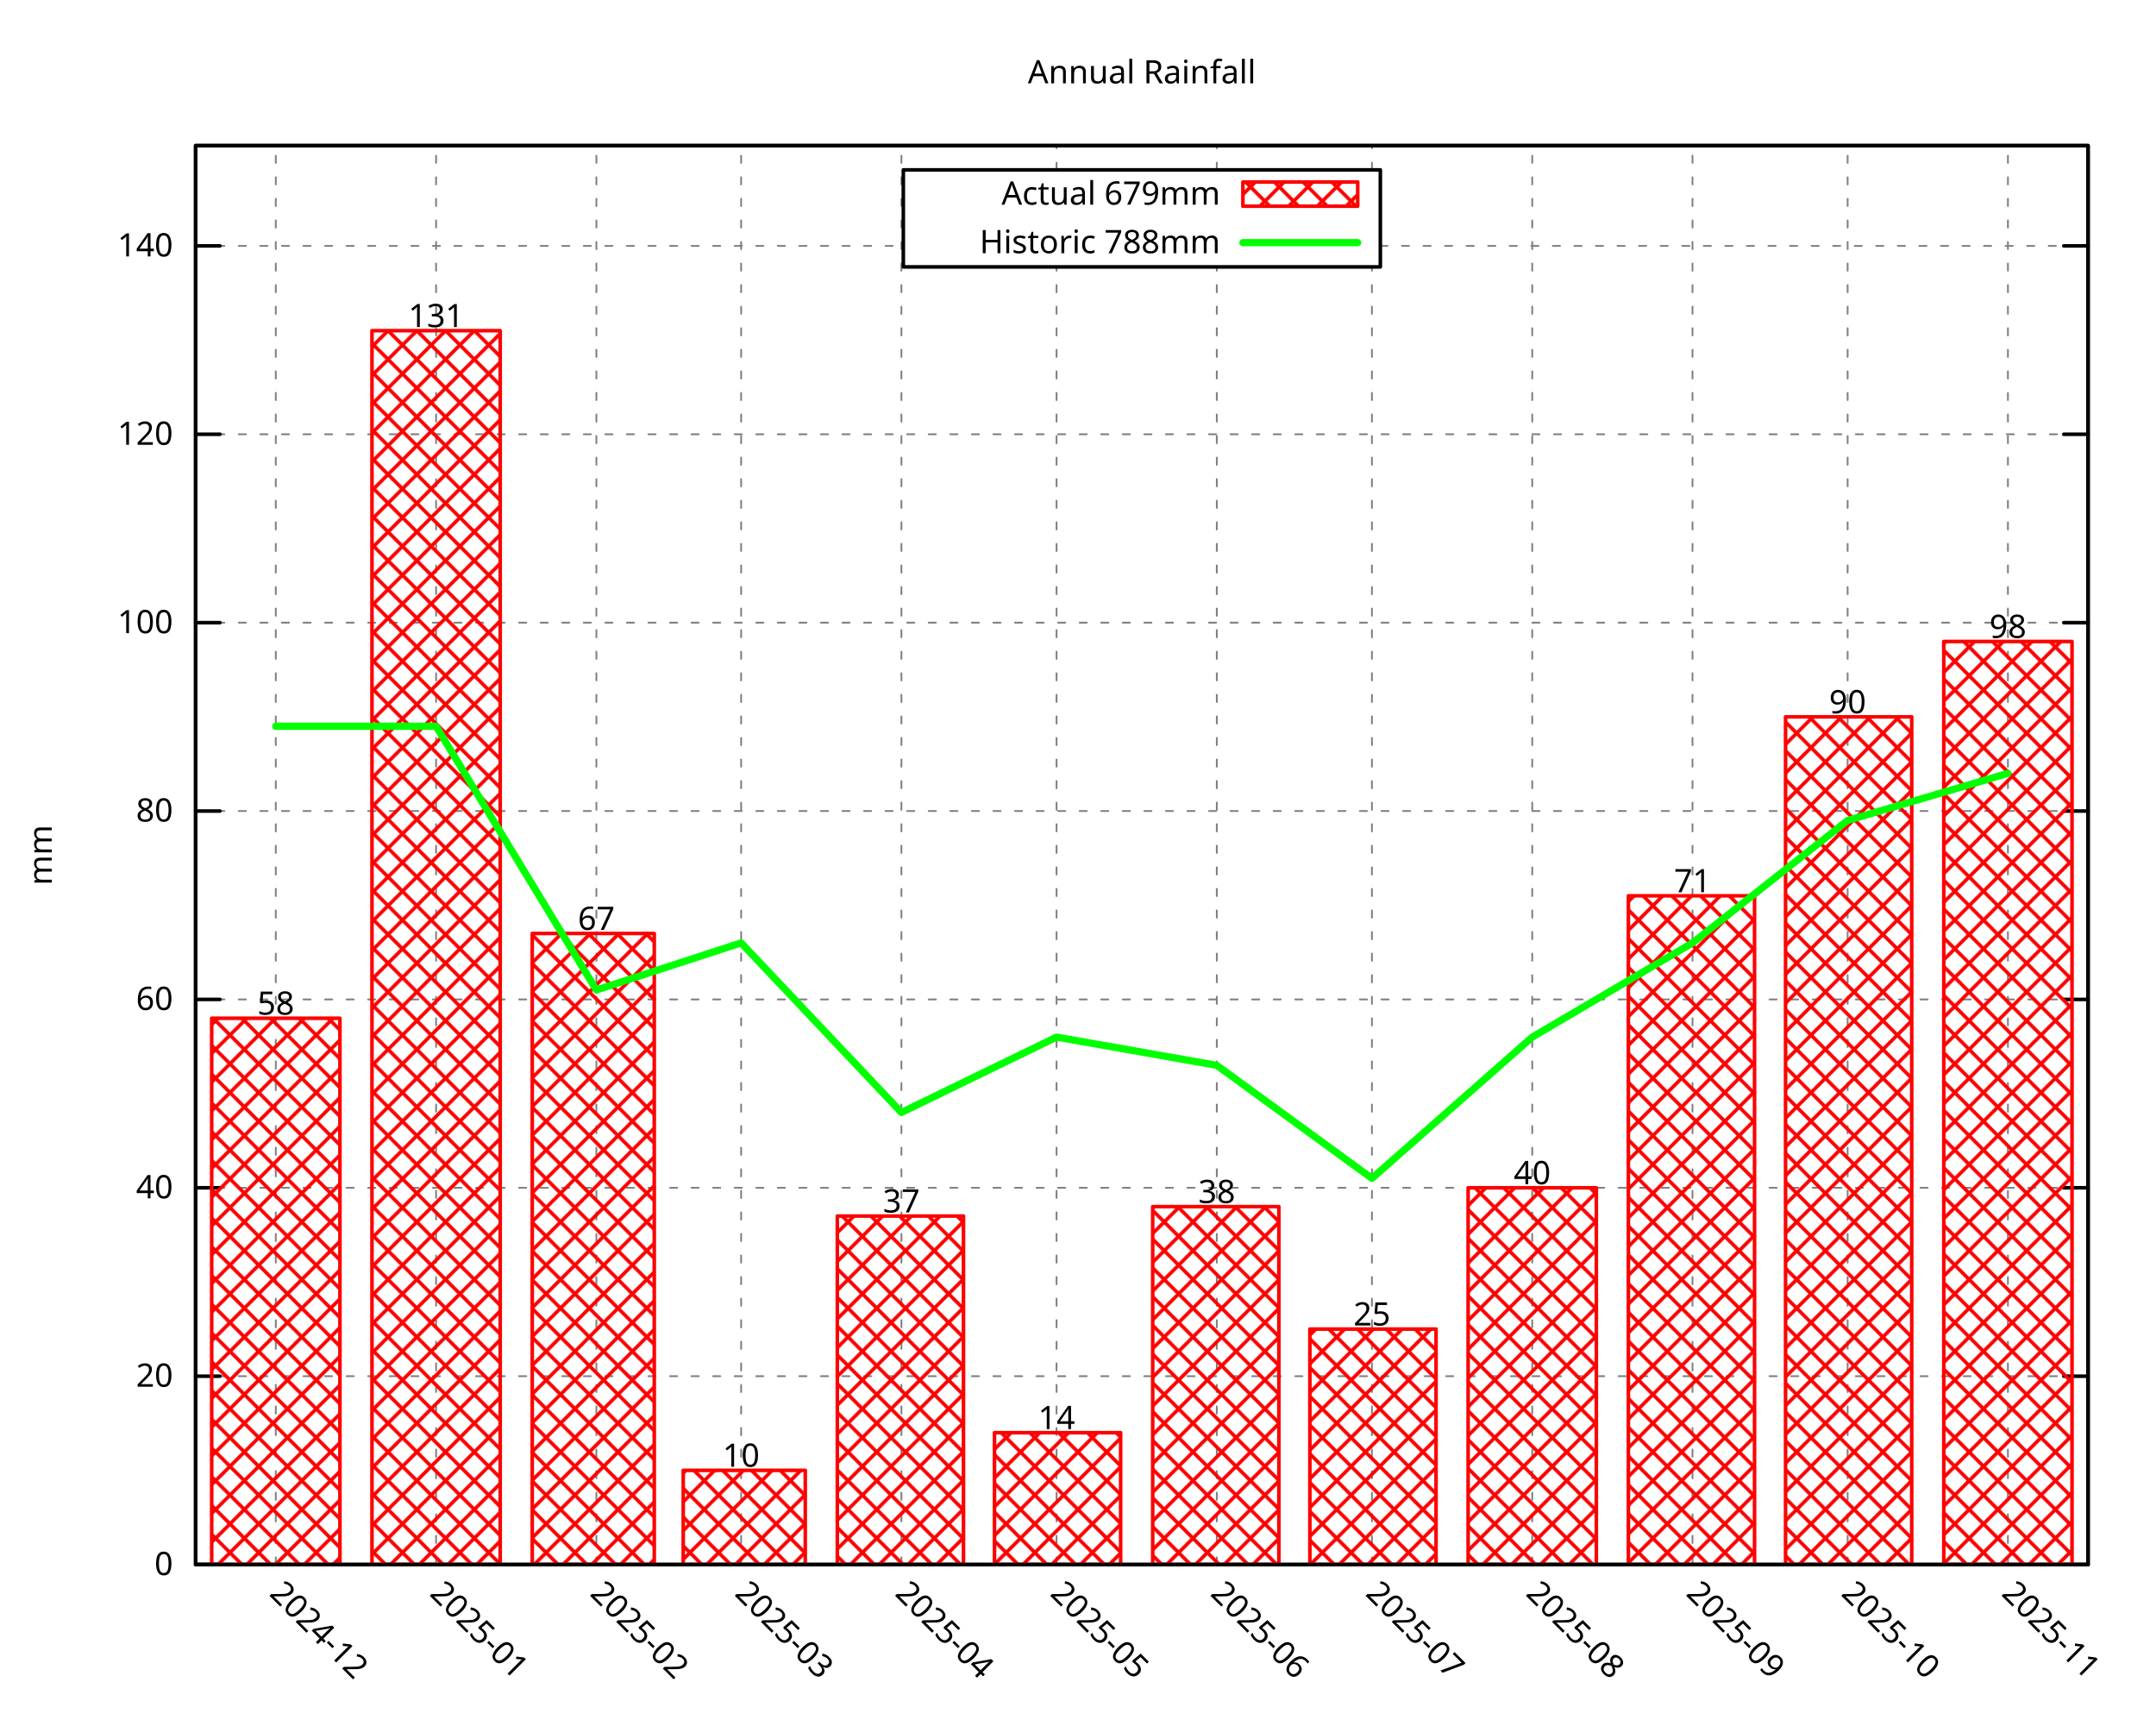
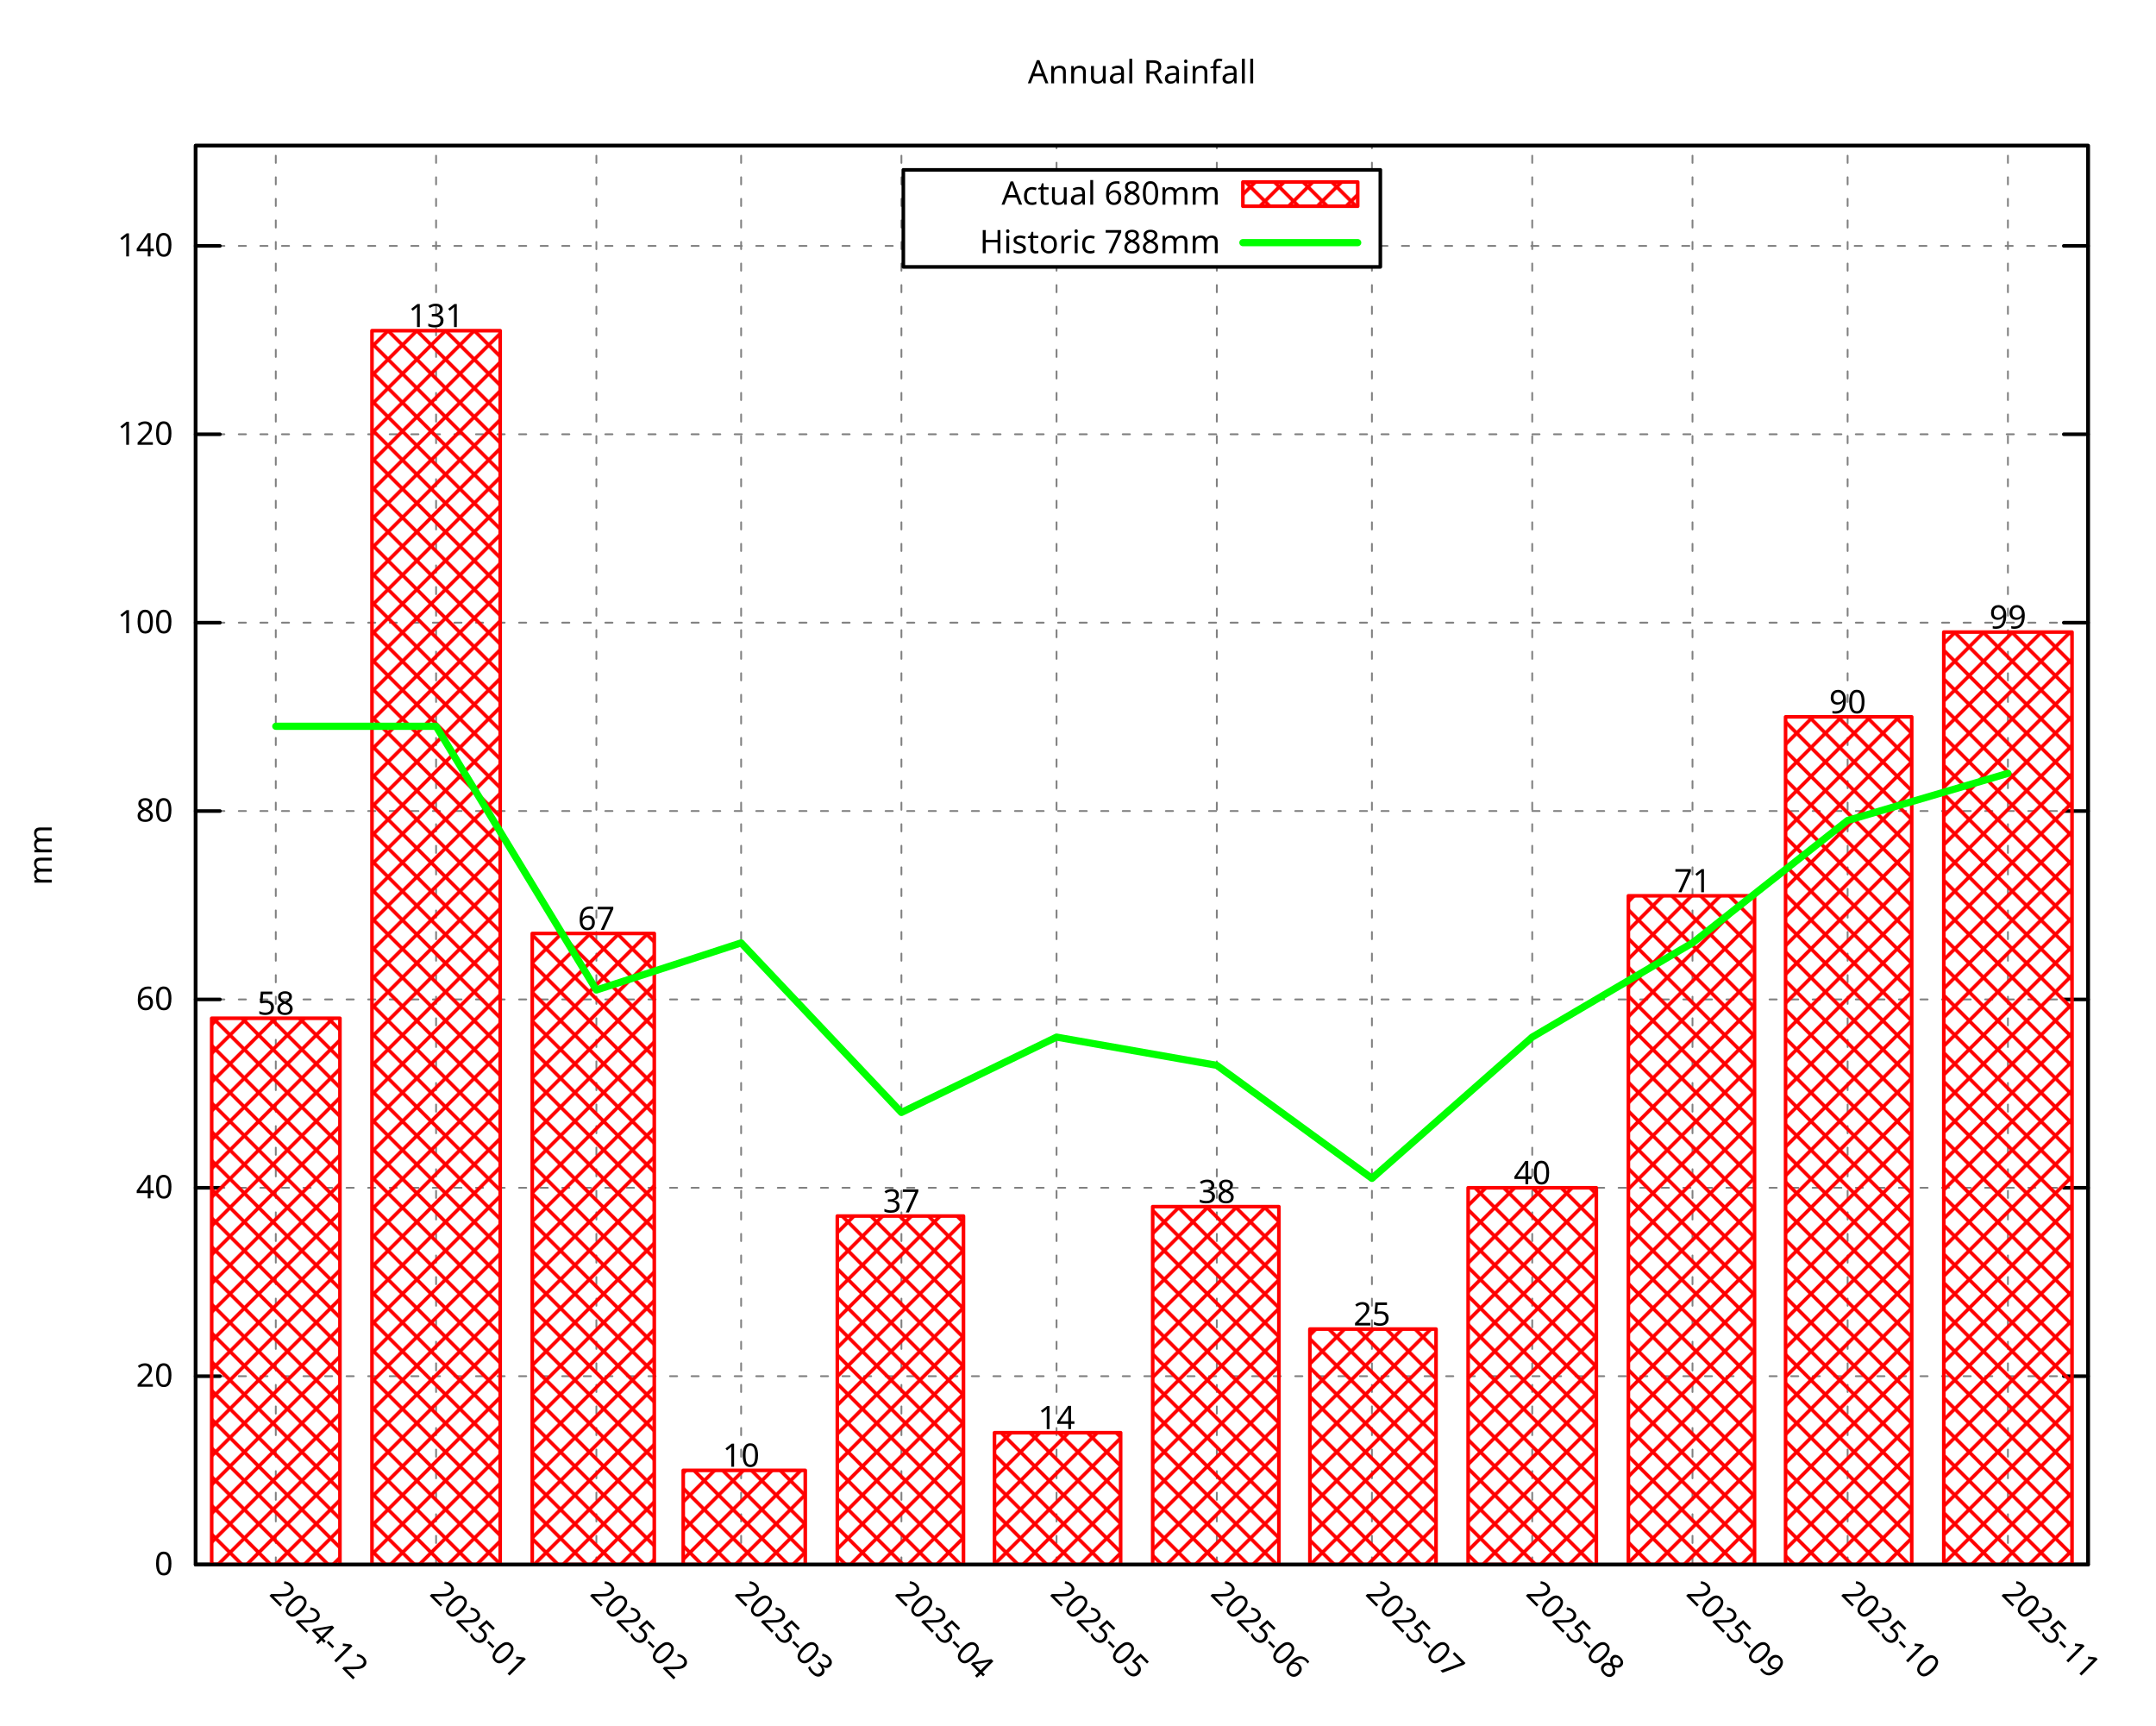
<svg xmlns="http://www.w3.org/2000/svg" xmlns:xlink="http://www.w3.org/1999/xlink" width="600" height="480" viewBox="0 0 600 480">
  <g id="gnuplot_canvas">
    <rect x="0" y="0" width="600" height="480" fill="none" />
    <defs>
      <circle id="gpDot" r="0.5" stroke-width="0.5" stroke="currentColor" />
      <path id="gpPt0" stroke-width="0.296" stroke="currentColor" d="M-1,0 h2 M0,-1 v2" />
      <path id="gpPt1" stroke-width="0.296" stroke="currentColor" d="M-1,-1 L1,1 M1,-1 L-1,1" />
      <path id="gpPt2" stroke-width="0.296" stroke="currentColor" d="M-1,0 L1,0 M0,-1 L0,1 M-1,-1 L1,1 M-1,1 L1,-1" />
      <rect id="gpPt3" stroke-width="0.296" stroke="currentColor" x="-1" y="-1" width="2" height="2" />
      <rect id="gpPt4" stroke-width="0.296" stroke="currentColor" fill="currentColor" x="-1" y="-1" width="2" height="2" />
      <circle id="gpPt5" stroke-width="0.296" stroke="currentColor" cx="0" cy="0" r="1" />
      <use xlink:href="#gpPt5" id="gpPt6" fill="currentColor" stroke="none" />
      <path id="gpPt7" stroke-width="0.296" stroke="currentColor" d="M0,-1.33 L-1.33,0.67 L1.33,0.67 z" />
      <use xlink:href="#gpPt7" id="gpPt8" fill="currentColor" stroke="none" />
      <use xlink:href="#gpPt7" id="gpPt9" stroke="currentColor" transform="rotate(180)" />
      <use xlink:href="#gpPt9" id="gpPt10" fill="currentColor" stroke="none" />
      <use xlink:href="#gpPt3" id="gpPt11" stroke="currentColor" transform="rotate(45)" />
      <use xlink:href="#gpPt11" id="gpPt12" fill="currentColor" stroke="none" />
      <path id="gpPt13" stroke-width="0.296" stroke="currentColor" d="M0,1.330 L1.265,0.411 L0.782,-1.067 L-0.782,-1.076 L-1.265,0.411 z" />
      <use xlink:href="#gpPt13" id="gpPt14" fill="currentColor" stroke="none" />
      <filter id="textbox" filterUnits="objectBoundingBox" x="0" y="0" height="1" width="1">
        <feFlood flood-color="white" flood-opacity="1" result="bgnd" />
        <feComposite in="SourceGraphic" in2="bgnd" operator="atop" />
      </filter>
      <filter id="greybox" filterUnits="objectBoundingBox" x="0" y="0" height="1" width="1">
        <feFlood flood-color="lightgrey" flood-opacity="1" result="grey" />
        <feComposite in="SourceGraphic" in2="grey" operator="atop" />
      </filter>
    </defs>
    <g fill="none" color="white" stroke="currentColor" stroke-width="1.00" stroke-linecap="round" stroke-linejoin="round">
</g>
    <g fill="none" color="black" stroke="currentColor" stroke-width="1.00" stroke-linecap="round" stroke-linejoin="round">
</g>
    <g fill="none" color="black" stroke="black" stroke-width="0.50" stroke-linecap="round" stroke-linejoin="round">
</g>
    <g fill="none" color="gray" stroke="currentColor" stroke-width="0.50" stroke-linecap="round" stroke-linejoin="round">
      <path stroke="gray" stroke-dasharray="2,4" class="gridline" d="M54.45,435.32 L581.09,435.32  " />
    </g>
    <g fill="none" color="gray" stroke="gray" stroke-width="1.00" stroke-linecap="round" stroke-linejoin="round">
</g>
    <g fill="none" color="black" stroke="currentColor" stroke-width="1.00" stroke-linecap="round" stroke-linejoin="round">
      <path stroke="black" d="M54.45,435.32 L61.20,435.32 M581.09,435.32 L574.34,435.32  " />
      <g transform="translate(48.15,438.25)" stroke="none" fill="black" font-family="Droid Sans" font-size="9.00" text-anchor="end">
        <text>
          <tspan font-family="Droid Sans"> 0</tspan>
        </text>
      </g>
    </g>
    <g fill="none" color="black" stroke="currentColor" stroke-width="1.00" stroke-linecap="round" stroke-linejoin="round">
</g>
    <g fill="none" color="black" stroke="black" stroke-width="0.50" stroke-linecap="round" stroke-linejoin="round">
</g>
    <g fill="none" color="gray" stroke="currentColor" stroke-width="0.50" stroke-linecap="round" stroke-linejoin="round">
      <path stroke="gray" stroke-dasharray="2,4" class="gridline" d="M54.45,382.91 L581.09,382.91  " />
    </g>
    <g fill="none" color="gray" stroke="gray" stroke-width="1.00" stroke-linecap="round" stroke-linejoin="round">
</g>
    <g fill="none" color="black" stroke="currentColor" stroke-width="1.00" stroke-linecap="round" stroke-linejoin="round">
      <path stroke="black" d="M54.45,382.91 L61.20,382.91 M581.09,382.91 L574.34,382.91  " />
      <g transform="translate(48.15,385.84)" stroke="none" fill="black" font-family="Droid Sans" font-size="9.00" text-anchor="end">
        <text>
          <tspan font-family="Droid Sans"> 20</tspan>
        </text>
      </g>
    </g>
    <g fill="none" color="black" stroke="currentColor" stroke-width="1.00" stroke-linecap="round" stroke-linejoin="round">
</g>
    <g fill="none" color="black" stroke="black" stroke-width="0.50" stroke-linecap="round" stroke-linejoin="round">
</g>
    <g fill="none" color="gray" stroke="currentColor" stroke-width="0.50" stroke-linecap="round" stroke-linejoin="round">
      <path stroke="gray" stroke-dasharray="2,4" class="gridline" d="M54.45,330.49 L581.09,330.49  " />
    </g>
    <g fill="none" color="gray" stroke="gray" stroke-width="1.00" stroke-linecap="round" stroke-linejoin="round">
</g>
    <g fill="none" color="black" stroke="currentColor" stroke-width="1.00" stroke-linecap="round" stroke-linejoin="round">
      <path stroke="black" d="M54.45,330.49 L61.20,330.49 M581.09,330.49 L574.34,330.49  " />
      <g transform="translate(48.15,333.42)" stroke="none" fill="black" font-family="Droid Sans" font-size="9.00" text-anchor="end">
        <text>
          <tspan font-family="Droid Sans"> 40</tspan>
        </text>
      </g>
    </g>
    <g fill="none" color="black" stroke="currentColor" stroke-width="1.00" stroke-linecap="round" stroke-linejoin="round">
</g>
    <g fill="none" color="black" stroke="black" stroke-width="0.50" stroke-linecap="round" stroke-linejoin="round">
</g>
    <g fill="none" color="gray" stroke="currentColor" stroke-width="0.50" stroke-linecap="round" stroke-linejoin="round">
      <path stroke="gray" stroke-dasharray="2,4" class="gridline" d="M54.45,278.08 L581.09,278.08  " />
    </g>
    <g fill="none" color="gray" stroke="gray" stroke-width="1.00" stroke-linecap="round" stroke-linejoin="round">
</g>
    <g fill="none" color="black" stroke="currentColor" stroke-width="1.00" stroke-linecap="round" stroke-linejoin="round">
      <path stroke="black" d="M54.45,278.08 L61.20,278.08 M581.09,278.08 L574.34,278.08  " />
      <g transform="translate(48.15,281.01)" stroke="none" fill="black" font-family="Droid Sans" font-size="9.00" text-anchor="end">
        <text>
          <tspan font-family="Droid Sans"> 60</tspan>
        </text>
      </g>
    </g>
    <g fill="none" color="black" stroke="currentColor" stroke-width="1.00" stroke-linecap="round" stroke-linejoin="round">
</g>
    <g fill="none" color="black" stroke="black" stroke-width="0.50" stroke-linecap="round" stroke-linejoin="round">
</g>
    <g fill="none" color="gray" stroke="currentColor" stroke-width="0.50" stroke-linecap="round" stroke-linejoin="round">
      <path stroke="gray" stroke-dasharray="2,4" class="gridline" d="M54.45,225.66 L581.09,225.66  " />
    </g>
    <g fill="none" color="gray" stroke="gray" stroke-width="1.00" stroke-linecap="round" stroke-linejoin="round">
</g>
    <g fill="none" color="black" stroke="currentColor" stroke-width="1.00" stroke-linecap="round" stroke-linejoin="round">
      <path stroke="black" d="M54.45,225.66 L61.20,225.66 M581.09,225.66 L574.34,225.66  " />
      <g transform="translate(48.15,228.59)" stroke="none" fill="black" font-family="Droid Sans" font-size="9.00" text-anchor="end">
        <text>
          <tspan font-family="Droid Sans"> 80</tspan>
        </text>
      </g>
    </g>
    <g fill="none" color="black" stroke="currentColor" stroke-width="1.00" stroke-linecap="round" stroke-linejoin="round">
</g>
    <g fill="none" color="black" stroke="black" stroke-width="0.50" stroke-linecap="round" stroke-linejoin="round">
</g>
    <g fill="none" color="gray" stroke="currentColor" stroke-width="0.50" stroke-linecap="round" stroke-linejoin="round">
      <path stroke="gray" stroke-dasharray="2,4" class="gridline" d="M54.45,173.25 L581.09,173.25  " />
    </g>
    <g fill="none" color="gray" stroke="gray" stroke-width="1.00" stroke-linecap="round" stroke-linejoin="round">
</g>
    <g fill="none" color="black" stroke="currentColor" stroke-width="1.00" stroke-linecap="round" stroke-linejoin="round">
      <path stroke="black" d="M54.45,173.25 L61.20,173.25 M581.09,173.25 L574.34,173.25  " />
      <g transform="translate(48.15,176.18)" stroke="none" fill="black" font-family="Droid Sans" font-size="9.00" text-anchor="end">
        <text>
          <tspan font-family="Droid Sans"> 100</tspan>
        </text>
      </g>
    </g>
    <g fill="none" color="black" stroke="currentColor" stroke-width="1.00" stroke-linecap="round" stroke-linejoin="round">
</g>
    <g fill="none" color="black" stroke="black" stroke-width="0.50" stroke-linecap="round" stroke-linejoin="round">
</g>
    <g fill="none" color="gray" stroke="currentColor" stroke-width="0.50" stroke-linecap="round" stroke-linejoin="round">
      <path stroke="gray" stroke-dasharray="2,4" class="gridline" d="M54.45,120.83 L581.09,120.83  " />
    </g>
    <g fill="none" color="gray" stroke="gray" stroke-width="1.00" stroke-linecap="round" stroke-linejoin="round">
</g>
    <g fill="none" color="black" stroke="currentColor" stroke-width="1.00" stroke-linecap="round" stroke-linejoin="round">
      <path stroke="black" d="M54.45,120.83 L61.20,120.83 M581.09,120.83 L574.34,120.83  " />
      <g transform="translate(48.15,123.76)" stroke="none" fill="black" font-family="Droid Sans" font-size="9.00" text-anchor="end">
        <text>
          <tspan font-family="Droid Sans"> 120</tspan>
        </text>
      </g>
    </g>
    <g fill="none" color="black" stroke="currentColor" stroke-width="1.00" stroke-linecap="round" stroke-linejoin="round">
</g>
    <g fill="none" color="black" stroke="black" stroke-width="0.50" stroke-linecap="round" stroke-linejoin="round">
</g>
    <g fill="none" color="gray" stroke="currentColor" stroke-width="0.50" stroke-linecap="round" stroke-linejoin="round">
      <path stroke="gray" stroke-dasharray="2,4" class="gridline" d="M54.45,68.42 L251.39,68.42 M384.14,68.42 L581.09,68.42  " />
    </g>
    <g fill="none" color="gray" stroke="gray" stroke-width="1.00" stroke-linecap="round" stroke-linejoin="round">
</g>
    <g fill="none" color="black" stroke="currentColor" stroke-width="1.00" stroke-linecap="round" stroke-linejoin="round">
      <path stroke="black" d="M54.45,68.42 L61.20,68.42 M581.09,68.42 L574.34,68.42  " />
      <g transform="translate(48.15,71.35)" stroke="none" fill="black" font-family="Droid Sans" font-size="9.00" text-anchor="end">
        <text>
          <tspan font-family="Droid Sans"> 140</tspan>
        </text>
      </g>
    </g>
    <g fill="none" color="black" stroke="currentColor" stroke-width="1.00" stroke-linecap="round" stroke-linejoin="round">
</g>
    <g fill="none" color="black" stroke="black" stroke-width="0.50" stroke-linecap="round" stroke-linejoin="round">
</g>
    <g fill="none" color="gray" stroke="currentColor" stroke-width="0.50" stroke-linecap="round" stroke-linejoin="round">
      <path stroke="gray" stroke-dasharray="2,4" class="gridline" d="M76.75,435.32 L76.75,40.51  " />
    </g>
    <g fill="none" color="gray" stroke="gray" stroke-width="1.00" stroke-linecap="round" stroke-linejoin="round">
</g>
    <g fill="none" color="black" stroke="currentColor" stroke-width="1.00" stroke-linecap="round" stroke-linejoin="round">
      <path stroke="black" d="M76.75,435.32 M76.75,40.51  " />
      <g transform="translate(74.68,443.69) rotate(45.00)" stroke="none" fill="black" font-family="Droid Sans" font-size="9.00" text-anchor="start">
        <text>
          <tspan font-family="Droid Sans">2024-12</tspan>
        </text>
      </g>
    </g>
    <g fill="none" color="black" stroke="currentColor" stroke-width="1.00" stroke-linecap="round" stroke-linejoin="round">
</g>
    <g fill="none" color="black" stroke="black" stroke-width="0.50" stroke-linecap="round" stroke-linejoin="round">
</g>
    <g fill="none" color="gray" stroke="currentColor" stroke-width="0.50" stroke-linecap="round" stroke-linejoin="round">
      <path stroke="gray" stroke-dasharray="2,4" class="gridline" d="M121.36,435.32 L121.36,40.51  " />
    </g>
    <g fill="none" color="gray" stroke="gray" stroke-width="1.00" stroke-linecap="round" stroke-linejoin="round">
</g>
    <g fill="none" color="black" stroke="currentColor" stroke-width="1.00" stroke-linecap="round" stroke-linejoin="round">
      <path stroke="black" d="M121.36,435.32 M121.36,40.51  " />
      <g transform="translate(119.29,443.69) rotate(45.00)" stroke="none" fill="black" font-family="Droid Sans" font-size="9.00" text-anchor="start">
        <text>
          <tspan font-family="Droid Sans">2025-01</tspan>
        </text>
      </g>
    </g>
    <g fill="none" color="black" stroke="currentColor" stroke-width="1.00" stroke-linecap="round" stroke-linejoin="round">
</g>
    <g fill="none" color="black" stroke="black" stroke-width="0.50" stroke-linecap="round" stroke-linejoin="round">
</g>
    <g fill="none" color="gray" stroke="currentColor" stroke-width="0.50" stroke-linecap="round" stroke-linejoin="round">
      <path stroke="gray" stroke-dasharray="2,4" class="gridline" d="M165.97,435.32 L165.97,40.51  " />
    </g>
    <g fill="none" color="gray" stroke="gray" stroke-width="1.00" stroke-linecap="round" stroke-linejoin="round">
</g>
    <g fill="none" color="black" stroke="currentColor" stroke-width="1.00" stroke-linecap="round" stroke-linejoin="round">
      <path stroke="black" d="M165.97,435.32 M165.97,40.51  " />
      <g transform="translate(163.90,443.69) rotate(45.00)" stroke="none" fill="black" font-family="Droid Sans" font-size="9.00" text-anchor="start">
        <text>
          <tspan font-family="Droid Sans">2025-02</tspan>
        </text>
      </g>
    </g>
    <g fill="none" color="black" stroke="currentColor" stroke-width="1.00" stroke-linecap="round" stroke-linejoin="round">
</g>
    <g fill="none" color="black" stroke="black" stroke-width="0.50" stroke-linecap="round" stroke-linejoin="round">
</g>
    <g fill="none" color="gray" stroke="currentColor" stroke-width="0.50" stroke-linecap="round" stroke-linejoin="round">
      <path stroke="gray" stroke-dasharray="2,4" class="gridline" d="M206.25,435.32 L206.25,40.51  " />
    </g>
    <g fill="none" color="gray" stroke="gray" stroke-width="1.00" stroke-linecap="round" stroke-linejoin="round">
</g>
    <g fill="none" color="black" stroke="currentColor" stroke-width="1.00" stroke-linecap="round" stroke-linejoin="round">
      <path stroke="black" d="M206.25,435.32 M206.25,40.51  " />
      <g transform="translate(204.18,443.69) rotate(45.00)" stroke="none" fill="black" font-family="Droid Sans" font-size="9.00" text-anchor="start">
        <text>
          <tspan font-family="Droid Sans">2025-03</tspan>
        </text>
      </g>
    </g>
    <g fill="none" color="black" stroke="currentColor" stroke-width="1.00" stroke-linecap="round" stroke-linejoin="round">
</g>
    <g fill="none" color="black" stroke="black" stroke-width="0.50" stroke-linecap="round" stroke-linejoin="round">
</g>
    <g fill="none" color="gray" stroke="currentColor" stroke-width="0.50" stroke-linecap="round" stroke-linejoin="round">
      <path stroke="gray" stroke-dasharray="2,4" class="gridline" d="M250.86,435.32 L250.86,40.51  " />
    </g>
    <g fill="none" color="gray" stroke="gray" stroke-width="1.00" stroke-linecap="round" stroke-linejoin="round">
</g>
    <g fill="none" color="black" stroke="currentColor" stroke-width="1.00" stroke-linecap="round" stroke-linejoin="round">
      <path stroke="black" d="M250.86,435.32 M250.86,40.51  " />
      <g transform="translate(248.79,443.69) rotate(45.00)" stroke="none" fill="black" font-family="Droid Sans" font-size="9.00" text-anchor="start">
        <text>
          <tspan font-family="Droid Sans">2025-04</tspan>
        </text>
      </g>
    </g>
    <g fill="none" color="black" stroke="currentColor" stroke-width="1.00" stroke-linecap="round" stroke-linejoin="round">
</g>
    <g fill="none" color="black" stroke="black" stroke-width="0.50" stroke-linecap="round" stroke-linejoin="round">
</g>
    <g fill="none" color="gray" stroke="currentColor" stroke-width="0.50" stroke-linecap="round" stroke-linejoin="round">
      <path stroke="gray" stroke-dasharray="2,4" class="gridline" d="M294.03,435.32 L294.03,74.26 M294.03,47.26 L294.03,40.51  " />
    </g>
    <g fill="none" color="gray" stroke="gray" stroke-width="1.00" stroke-linecap="round" stroke-linejoin="round">
</g>
    <g fill="none" color="black" stroke="currentColor" stroke-width="1.00" stroke-linecap="round" stroke-linejoin="round">
      <path stroke="black" d="M294.03,435.32 M294.03,40.51  " />
      <g transform="translate(291.96,443.69) rotate(45.00)" stroke="none" fill="black" font-family="Droid Sans" font-size="9.00" text-anchor="start">
        <text>
          <tspan font-family="Droid Sans">2025-05</tspan>
        </text>
      </g>
    </g>
    <g fill="none" color="black" stroke="currentColor" stroke-width="1.00" stroke-linecap="round" stroke-linejoin="round">
</g>
    <g fill="none" color="black" stroke="black" stroke-width="0.50" stroke-linecap="round" stroke-linejoin="round">
</g>
    <g fill="none" color="gray" stroke="currentColor" stroke-width="0.50" stroke-linecap="round" stroke-linejoin="round">
      <path stroke="gray" stroke-dasharray="2,4" class="gridline" d="M338.63,435.32 L338.63,74.26 M338.63,47.26 L338.63,40.51  " />
    </g>
    <g fill="none" color="gray" stroke="gray" stroke-width="1.00" stroke-linecap="round" stroke-linejoin="round">
</g>
    <g fill="none" color="black" stroke="currentColor" stroke-width="1.00" stroke-linecap="round" stroke-linejoin="round">
      <path stroke="black" d="M338.63,435.32 M338.63,40.51  " />
      <g transform="translate(336.56,443.69) rotate(45.00)" stroke="none" fill="black" font-family="Droid Sans" font-size="9.00" text-anchor="start">
        <text>
          <tspan font-family="Droid Sans">2025-06</tspan>
        </text>
      </g>
    </g>
    <g fill="none" color="black" stroke="currentColor" stroke-width="1.00" stroke-linecap="round" stroke-linejoin="round">
</g>
    <g fill="none" color="black" stroke="black" stroke-width="0.50" stroke-linecap="round" stroke-linejoin="round">
</g>
    <g fill="none" color="gray" stroke="currentColor" stroke-width="0.50" stroke-linecap="round" stroke-linejoin="round">
      <path stroke="gray" stroke-dasharray="2,4" class="gridline" d="M381.80,435.32 L381.80,74.26 M381.80,47.26 L381.80,40.51  " />
    </g>
    <g fill="none" color="gray" stroke="gray" stroke-width="1.00" stroke-linecap="round" stroke-linejoin="round">
</g>
    <g fill="none" color="black" stroke="currentColor" stroke-width="1.00" stroke-linecap="round" stroke-linejoin="round">
      <path stroke="black" d="M381.80,435.32 M381.80,40.51  " />
      <g transform="translate(379.73,443.69) rotate(45.00)" stroke="none" fill="black" font-family="Droid Sans" font-size="9.00" text-anchor="start">
        <text>
          <tspan font-family="Droid Sans">2025-07</tspan>
        </text>
      </g>
    </g>
    <g fill="none" color="black" stroke="currentColor" stroke-width="1.00" stroke-linecap="round" stroke-linejoin="round">
</g>
    <g fill="none" color="black" stroke="black" stroke-width="0.50" stroke-linecap="round" stroke-linejoin="round">
</g>
    <g fill="none" color="gray" stroke="currentColor" stroke-width="0.50" stroke-linecap="round" stroke-linejoin="round">
      <path stroke="gray" stroke-dasharray="2,4" class="gridline" d="M426.41,435.32 L426.41,40.51  " />
    </g>
    <g fill="none" color="gray" stroke="gray" stroke-width="1.00" stroke-linecap="round" stroke-linejoin="round">
</g>
    <g fill="none" color="black" stroke="currentColor" stroke-width="1.00" stroke-linecap="round" stroke-linejoin="round">
      <path stroke="black" d="M426.41,435.32 M426.41,40.51  " />
      <g transform="translate(424.34,443.69) rotate(45.00)" stroke="none" fill="black" font-family="Droid Sans" font-size="9.00" text-anchor="start">
        <text>
          <tspan font-family="Droid Sans">2025-08</tspan>
        </text>
      </g>
    </g>
    <g fill="none" color="black" stroke="currentColor" stroke-width="1.00" stroke-linecap="round" stroke-linejoin="round">
</g>
    <g fill="none" color="black" stroke="black" stroke-width="0.50" stroke-linecap="round" stroke-linejoin="round">
</g>
    <g fill="none" color="gray" stroke="currentColor" stroke-width="0.50" stroke-linecap="round" stroke-linejoin="round">
      <path stroke="gray" stroke-dasharray="2,4" class="gridline" d="M471.01,435.32 L471.01,40.51  " />
    </g>
    <g fill="none" color="gray" stroke="gray" stroke-width="1.00" stroke-linecap="round" stroke-linejoin="round">
</g>
    <g fill="none" color="black" stroke="currentColor" stroke-width="1.00" stroke-linecap="round" stroke-linejoin="round">
      <path stroke="black" d="M471.01,435.32 M471.01,40.51  " />
      <g transform="translate(468.94,443.69) rotate(45.00)" stroke="none" fill="black" font-family="Droid Sans" font-size="9.00" text-anchor="start">
        <text>
          <tspan font-family="Droid Sans">2025-09</tspan>
        </text>
      </g>
    </g>
    <g fill="none" color="black" stroke="currentColor" stroke-width="1.00" stroke-linecap="round" stroke-linejoin="round">
</g>
    <g fill="none" color="black" stroke="black" stroke-width="0.50" stroke-linecap="round" stroke-linejoin="round">
</g>
    <g fill="none" color="gray" stroke="currentColor" stroke-width="0.50" stroke-linecap="round" stroke-linejoin="round">
      <path stroke="gray" stroke-dasharray="2,4" class="gridline" d="M514.18,435.32 L514.18,40.51  " />
    </g>
    <g fill="none" color="gray" stroke="gray" stroke-width="1.00" stroke-linecap="round" stroke-linejoin="round">
</g>
    <g fill="none" color="black" stroke="currentColor" stroke-width="1.00" stroke-linecap="round" stroke-linejoin="round">
      <path stroke="black" d="M514.18,435.32 M514.18,40.51  " />
      <g transform="translate(512.11,443.69) rotate(45.00)" stroke="none" fill="black" font-family="Droid Sans" font-size="9.00" text-anchor="start">
        <text>
          <tspan font-family="Droid Sans">2025-10</tspan>
        </text>
      </g>
    </g>
    <g fill="none" color="black" stroke="currentColor" stroke-width="1.00" stroke-linecap="round" stroke-linejoin="round">
</g>
    <g fill="none" color="black" stroke="black" stroke-width="0.50" stroke-linecap="round" stroke-linejoin="round">
</g>
    <g fill="none" color="gray" stroke="currentColor" stroke-width="0.50" stroke-linecap="round" stroke-linejoin="round">
      <path stroke="gray" stroke-dasharray="2,4" class="gridline" d="M558.79,435.32 L558.79,40.51  " />
    </g>
    <g fill="none" color="gray" stroke="gray" stroke-width="1.00" stroke-linecap="round" stroke-linejoin="round">
</g>
    <g fill="none" color="black" stroke="currentColor" stroke-width="1.00" stroke-linecap="round" stroke-linejoin="round">
      <path stroke="black" d="M558.79,435.32 M558.79,40.51  " />
      <g transform="translate(556.72,443.69) rotate(45.00)" stroke="none" fill="black" font-family="Droid Sans" font-size="9.00" text-anchor="start">
        <text>
          <tspan font-family="Droid Sans">2025-11</tspan>
        </text>
      </g>
    </g>
    <g fill="none" color="black" stroke="currentColor" stroke-width="1.00" stroke-linecap="round" stroke-linejoin="round">
</g>
    <g fill="none" color="black" stroke="currentColor" stroke-width="1.00" stroke-linecap="round" stroke-linejoin="round">
      <path stroke="black" d="M54.45,40.51 L54.45,435.32 L581.09,435.32 L581.09,40.51 L54.45,40.51 Z  " />
    </g>
    <g fill="none" color="black" stroke="currentColor" stroke-width="1.00" stroke-linecap="round" stroke-linejoin="round">
</g>
    <g fill="none" color="black" stroke="currentColor" stroke-width="1.00" stroke-linecap="round" stroke-linejoin="round">
      <path stroke="black" d="M251.39,74.26 L251.39,47.26 L384.14,47.26 L384.14,74.26 L251.39,74.26 Z  " />
    </g>
    <g id="gnuplot_plot_1">
      <g fill="none" color="black" stroke="currentColor" stroke-width="1.00" stroke-linecap="round" stroke-linejoin="round">
        <g transform="translate(339.59,56.94)" stroke="none" fill="black" font-family="Droid Sans" font-size="9.00" text-anchor="end">
          <text>
-             <tspan font-family="Droid Sans">Actual 679mm</tspan>
+             <tspan font-family="Droid Sans">Actual 680mm</tspan>
          </text>
        </g>
      </g>
      <g fill="none" color="black" stroke="currentColor" stroke-width="1.00" stroke-linecap="round" stroke-linejoin="round">
        <defs>
          <pattern id="gpPat1" patternUnits="userSpaceOnUse" x="0" y="0" width="8" height="8">
            <path style="fill:none; stroke:rgb(255,0,0)" d="M0,0 L8,8 M0,8 L8,0" />
          </pattern>
        </defs>
        <g stroke="none" shape-rendering="crispEdges">
          <polygon fill="url(#gpPat1)" points="345.89,57.38 377.84,57.38 377.84,50.63 345.89,50.63 " />
        </g>
        <path stroke="rgb(255,   0,   0)" d="M345.89,57.38 L377.84,57.38 L377.84,50.64 L345.89,50.64 L345.89,57.38 Z  " />
      </g>
      <g fill="none" color="black" stroke="currentColor" stroke-width="1.00" stroke-linecap="round" stroke-linejoin="round">
        <defs>
          <pattern id="gpPat2" patternUnits="userSpaceOnUse" x="0" y="0" width="8" height="8">
            <path style="fill:none; stroke:rgb(255,0,0)" d="M0,0 L8,8 M0,8 L8,0" />
          </pattern>
        </defs>
        <g stroke="none" shape-rendering="crispEdges">
          <polygon fill="url(#gpPat2)" points="58.91,435.32 94.61,435.32 94.61,283.31 58.91,283.31 " />
        </g>
        <path stroke="rgb(255,   0,   0)" d="M58.91,435.32 L58.91,283.32 L94.60,283.32 L94.60,435.32 L58.91,435.32 Z  " />
        <g stroke="none" shape-rendering="crispEdges">
          <polygon fill="url(#gpPat2)" points="103.52,435.32 139.21,435.32 139.21,92.00 103.52,92.00 " />
        </g>
        <path stroke="rgb(255,   0,   0)" d="M103.52,435.32 L103.52,92.01 L139.20,92.01 L139.20,435.32 L103.52,435.32 Z  " />
        <g stroke="none" shape-rendering="crispEdges">
          <polygon fill="url(#gpPat2)" points="148.12,435.32 182.09,435.32 182.09,259.72 148.12,259.72 " />
        </g>
        <path stroke="rgb(255,   0,   0)" d="M148.12,435.32 L148.12,259.73 L182.08,259.73 L182.08,435.32 L148.12,435.32 Z  " />
        <g stroke="none" shape-rendering="crispEdges">
          <polygon fill="url(#gpPat2)" points="190.14,435.32 224.11,435.32 224.11,409.10 190.14,409.10 " />
        </g>
        <path stroke="rgb(255,   0,   0)" d="M190.14,435.32 L190.14,409.11 L224.10,409.11 L224.10,435.32 L190.14,435.32 Z  " />
        <g stroke="none" shape-rendering="crispEdges">
          <polygon fill="url(#gpPat2)" points="233.02,435.32 268.14,435.32 268.14,338.34 233.02,338.34 " />
        </g>
        <path stroke="rgb(255,   0,   0)" d="M233.02,435.32 L233.02,338.35 L268.13,338.35 L268.13,435.32 L233.02,435.32 Z  " />
        <g stroke="none" shape-rendering="crispEdges">
          <polygon fill="url(#gpPat2)" points="276.76,435.32 311.88,435.32 311.88,398.62 276.76,398.62 " />
        </g>
        <path stroke="rgb(255,   0,   0)" d="M276.76,435.32 L276.76,398.63 L311.87,398.63 L311.87,435.32 L276.76,435.32 Z  " />
        <g stroke="none" shape-rendering="crispEdges">
          <polygon fill="url(#gpPat2)" points="320.79,435.32 355.91,435.32 355.91,335.72 320.79,335.72 " />
        </g>
        <path stroke="rgb(255,   0,   0)" d="M320.79,435.32 L320.79,335.73 L355.90,335.73 L355.90,435.32 L320.79,435.32 Z  " />
        <g stroke="none" shape-rendering="crispEdges">
          <polygon fill="url(#gpPat2)" points="364.53,435.32 399.65,435.32 399.65,369.79 364.53,369.79 " />
        </g>
        <path stroke="rgb(255,   0,   0)" d="M364.53,435.32 L364.53,369.80 L399.64,369.80 L399.64,435.32 L364.53,435.32 Z  " />
        <g stroke="none" shape-rendering="crispEdges">
          <polygon fill="url(#gpPat2)" points="408.57,435.32 444.26,435.32 444.26,330.48 408.57,330.48 " />
        </g>
        <path stroke="rgb(255,   0,   0)" d="M408.57,435.32 L408.57,330.49 L444.25,330.49 L444.25,435.32 L408.57,435.32 Z  " />
        <g stroke="none" shape-rendering="crispEdges">
          <polygon fill="url(#gpPat2)" points="453.17,435.32 488.29,435.32 488.29,249.24 453.17,249.24 " />
        </g>
        <path stroke="rgb(255,   0,   0)" d="M453.17,435.32 L453.17,249.25 L488.28,249.25 L488.28,435.32 L453.17,435.32 Z  " />
        <g stroke="none" shape-rendering="crispEdges">
          <polygon fill="url(#gpPat2)" points="496.91,435.32 532.03,435.32 532.03,199.45 496.91,199.45 " />
        </g>
        <path stroke="rgb(255,   0,   0)" d="M496.91,435.32 L496.91,199.46 L532.02,199.46 L532.02,435.32 L496.91,435.32 Z  " />
        <g stroke="none" shape-rendering="crispEdges">
-           <polygon fill="url(#gpPat2)" points="540.94,435.32 576.64,435.32 576.64,178.48 540.94,178.48 " />
-         </g>
-         <path stroke="rgb(255,   0,   0)" d="M540.94,435.32 L540.94,178.49 L576.63,178.49 L576.63,435.32 L540.94,435.32 Z  " />
+           <polygon fill="url(#gpPat2)" points="540.94,435.32 576.64,435.32 576.64,175.86 540.94,175.86 " />
+         </g>
+         <path stroke="rgb(255,   0,   0)" d="M540.94,435.32 L540.94,175.87 L576.63,175.87 L576.63,435.32 L540.94,435.32 Z  " />
      </g>
    </g>
    <g id="gnuplot_plot_2" fill="none">
      <g fill="none" color="black" stroke="currentColor" stroke-width="1.00" stroke-linecap="round" stroke-linejoin="round">
        <g transform="translate(76.75,282.32)" stroke="none" fill="black" font-family="Droid Sans" font-size="9.00" text-anchor="middle">
          <text>
            <tspan font-family="Droid Sans">58</tspan>
          </text>
        </g>
        <g transform="translate(121.36,91.01)" stroke="none" fill="black" font-family="Droid Sans" font-size="9.00" text-anchor="middle">
          <text>
            <tspan font-family="Droid Sans">131</tspan>
          </text>
        </g>
        <g transform="translate(165.97,258.73)" stroke="none" fill="black" font-family="Droid Sans" font-size="9.00" text-anchor="middle">
          <text>
            <tspan font-family="Droid Sans">67</tspan>
          </text>
        </g>
        <g transform="translate(206.25,408.11)" stroke="none" fill="black" font-family="Droid Sans" font-size="9.00" text-anchor="middle">
          <text>
            <tspan font-family="Droid Sans">10</tspan>
          </text>
        </g>
        <g transform="translate(250.86,337.35)" stroke="none" fill="black" font-family="Droid Sans" font-size="9.00" text-anchor="middle">
          <text>
            <tspan font-family="Droid Sans">37</tspan>
          </text>
        </g>
        <g transform="translate(294.03,397.63)" stroke="none" fill="black" font-family="Droid Sans" font-size="9.00" text-anchor="middle">
          <text>
            <tspan font-family="Droid Sans">14</tspan>
          </text>
        </g>
        <g transform="translate(338.63,334.73)" stroke="none" fill="black" font-family="Droid Sans" font-size="9.00" text-anchor="middle">
          <text>
            <tspan font-family="Droid Sans">38</tspan>
          </text>
        </g>
        <g transform="translate(381.80,368.80)" stroke="none" fill="black" font-family="Droid Sans" font-size="9.00" text-anchor="middle">
          <text>
            <tspan font-family="Droid Sans">25</tspan>
          </text>
        </g>
        <g transform="translate(426.41,329.49)" stroke="none" fill="black" font-family="Droid Sans" font-size="9.00" text-anchor="middle">
          <text>
            <tspan font-family="Droid Sans">40</tspan>
          </text>
        </g>
        <g transform="translate(471.01,248.25)" stroke="none" fill="black" font-family="Droid Sans" font-size="9.00" text-anchor="middle">
          <text>
            <tspan font-family="Droid Sans">71</tspan>
          </text>
        </g>
        <g transform="translate(514.18,198.46)" stroke="none" fill="black" font-family="Droid Sans" font-size="9.00" text-anchor="middle">
          <text>
            <tspan font-family="Droid Sans">90</tspan>
          </text>
        </g>
-         <g transform="translate(558.79,177.49)" stroke="none" fill="black" font-family="Droid Sans" font-size="9.00" text-anchor="middle">
-           <text>
-             <tspan font-family="Droid Sans">98</tspan>
+         <g transform="translate(558.79,174.87)" stroke="none" fill="black" font-family="Droid Sans" font-size="9.00" text-anchor="middle">
+           <text>
+             <tspan font-family="Droid Sans">99</tspan>
          </text>
        </g>
      </g>
    </g>
    <g id="gnuplot_plot_3">
      <g fill="none" color="white" stroke="black" stroke-width="2.00" stroke-linecap="round" stroke-linejoin="round">
</g>
      <g fill="none" color="black" stroke="currentColor" stroke-width="2.00" stroke-linecap="round" stroke-linejoin="round">
        <g transform="translate(339.59,70.44)" stroke="none" fill="black" font-family="Droid Sans" font-size="9.00" text-anchor="end">
          <text>
            <tspan font-family="Droid Sans">Historic 788mm</tspan>
          </text>
        </g>
      </g>
      <g fill="none" color="black" stroke="currentColor" stroke-width="2.00" stroke-linecap="round" stroke-linejoin="round">
        <path stroke="rgb(  0, 255,   0)" d="M345.89,67.51 L377.84,67.51 M76.75,202.08 L121.36,202.08 L165.97,275.46 L206.25,262.35 L250.86,309.53 L294.03,288.56   L338.63,296.42 L381.80,327.87 L426.41,288.56 L471.01,262.35 L514.18,228.28 L558.79,215.18  " />
      </g>
    </g>
    <g fill="none" color="black" stroke="currentColor" stroke-width="2.00" stroke-linecap="round" stroke-linejoin="round">
</g>
    <g fill="none" color="black" stroke="black" stroke-width="1.00" stroke-linecap="round" stroke-linejoin="round">
</g>
    <g fill="none" color="black" stroke="currentColor" stroke-width="1.00" stroke-linecap="round" stroke-linejoin="round">
      <path stroke="black" d="M54.45,40.51 L54.45,435.32 L581.09,435.32 L581.09,40.51 L54.45,40.51 Z  " />
      <g transform="translate(14.39,237.92) rotate(270.00)" stroke="none" fill="black" font-family="Droid Sans" font-size="9.00" text-anchor="middle">
        <text>
          <tspan font-family="Droid Sans">mm</tspan>
        </text>
      </g>
    </g>
    <g fill="none" color="black" stroke="currentColor" stroke-width="1.00" stroke-linecap="round" stroke-linejoin="round">
</g>
    <g fill="none" color="black" stroke="currentColor" stroke-width="1.00" stroke-linecap="round" stroke-linejoin="round">
      <g transform="translate(317.77,23.19)" stroke="none" fill="black" font-family="Droid Sans" font-size="9.00" text-anchor="middle">
        <text>
          <tspan font-family="Droid Sans">Annual Rainfall</tspan>
        </text>
      </g>
    </g>
    <g fill="none" color="black" stroke="currentColor" stroke-width="1.00" stroke-linecap="round" stroke-linejoin="round">
</g>
  </g>
</svg>
